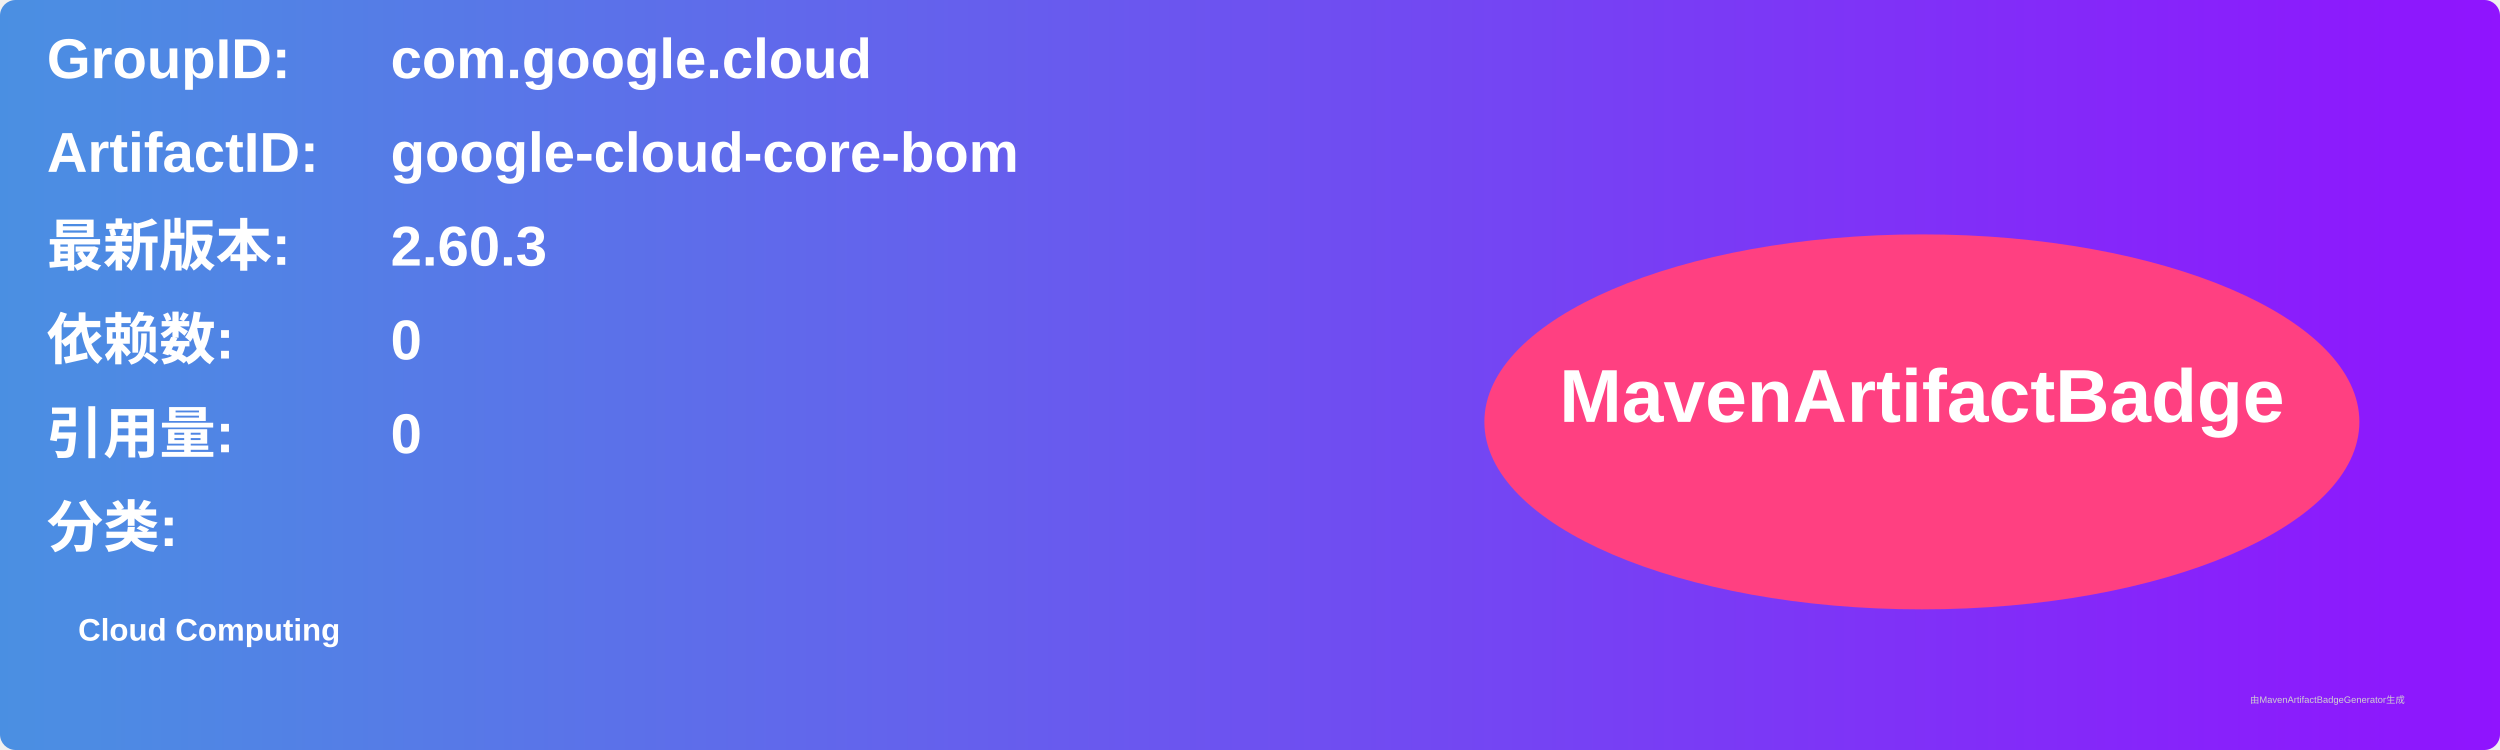
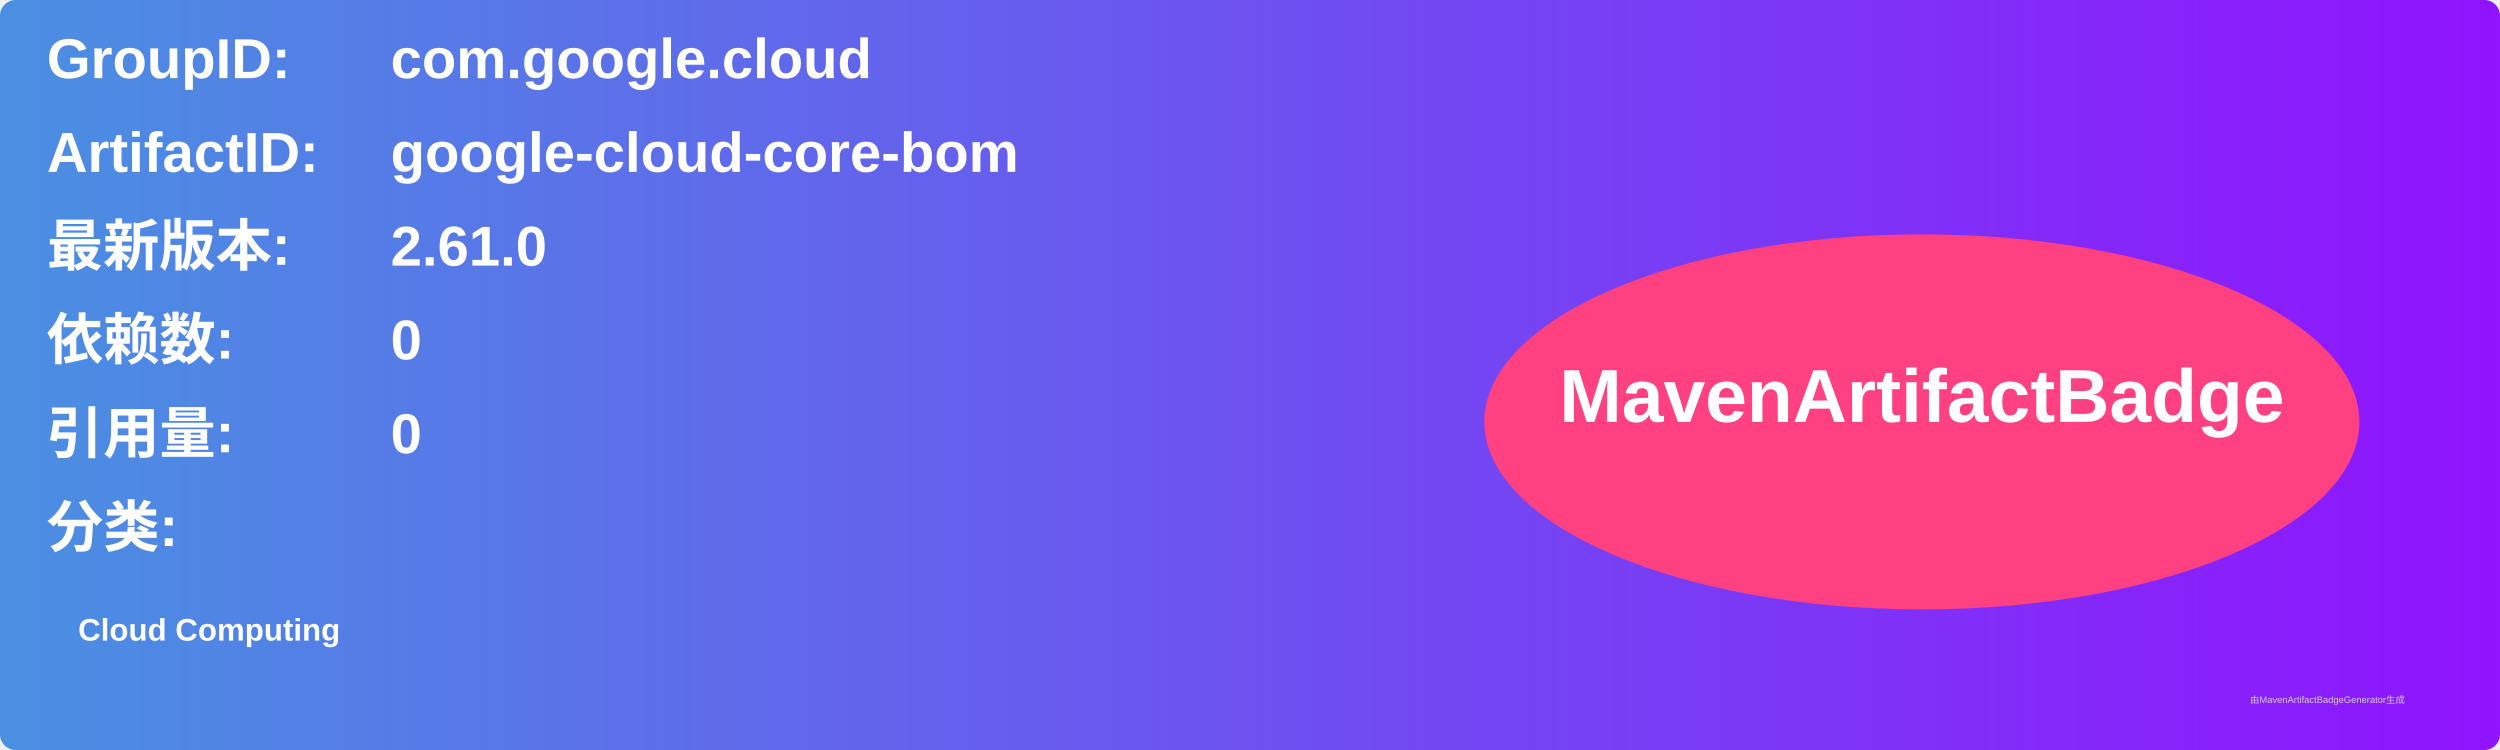
<svg xmlns="http://www.w3.org/2000/svg" width="800" height="240" viewBox="0 0 800 240">
  <linearGradient id="grad" x1="0%" y1="0%" x2="100%" y2="0%">
    <stop offset="0%" stop-color="#4a90e2" />
    <stop offset="100%" stop-color="#9013fe" />
  </linearGradient>
  <rect width="100%" height="100%" rx="5" ry="5" fill="url(#grad)" />
  <g transform="translate(15, 15)">
    <text x="0" y="10" font-family="Arial" font-size="18" fill="white" font-weight="bold" width="260">GroupID:</text>
    <text x="110" y="10" font-family="Arial" font-size="18" fill="white" font-weight="bold" width="460">com.google.cloud</text>
    <text x="0" y="40" font-family="Arial" font-size="18" fill="white" font-weight="bold" width="260">ArtifactID:</text>
    <text x="110" y="40" font-family="Arial" font-size="18" fill="white" font-weight="bold" width="460">google-cloud-core-bom</text>
    <text x="0" y="70" font-family="Arial" font-size="18" fill="white" font-weight="bold">最新版本:</text>
    <text x="110" y="70" font-family="Arial" font-size="18" fill="white" font-weight="bold">
-       <tspan font-weight="bold">2.60.3</tspan>
+       <tspan font-weight="bold">2.61.0</tspan>
    </text>
    <text x="0" y="100" font-family="Arial" font-size="18" fill="white" font-weight="bold">依赖数: </text>
    <text x="110" y="100" font-family="Arial" font-size="18" fill="white">
      <tspan font-weight="bold">0</tspan>
    </text>
    <text x="0" y="130" font-family="Arial" font-size="18" fill="white" font-weight="bold">引用量: </text>
    <text x="110" y="130" font-family="Arial" font-size="18" fill="white">
      <tspan font-weight="bold">0</tspan>
    </text>
    <text x="0" y="160" font-family="Arial" font-size="18" fill="white" font-weight="bold">分类:</text>
    <text x="10" y="190" font-family="Arial" font-size="10" fill="white">
      <tspan font-weight="bold">Cloud Computing</tspan>
    </text>
    <ellipse cx="600" cy="120" rx="140" ry="60" fill="#ff4081" />
    <text x="600" y="120" text-anchor="middle" font-family="Arial" font-size="24" fill="white" font-weight="bold">MavenArtifactBadge</text>
  </g>
  <text x="720" y="225" font-family="Arial" font-size="3" fill="#d0d0d0">由MavenArtifactBadgeGenerator生成</text>
</svg>
